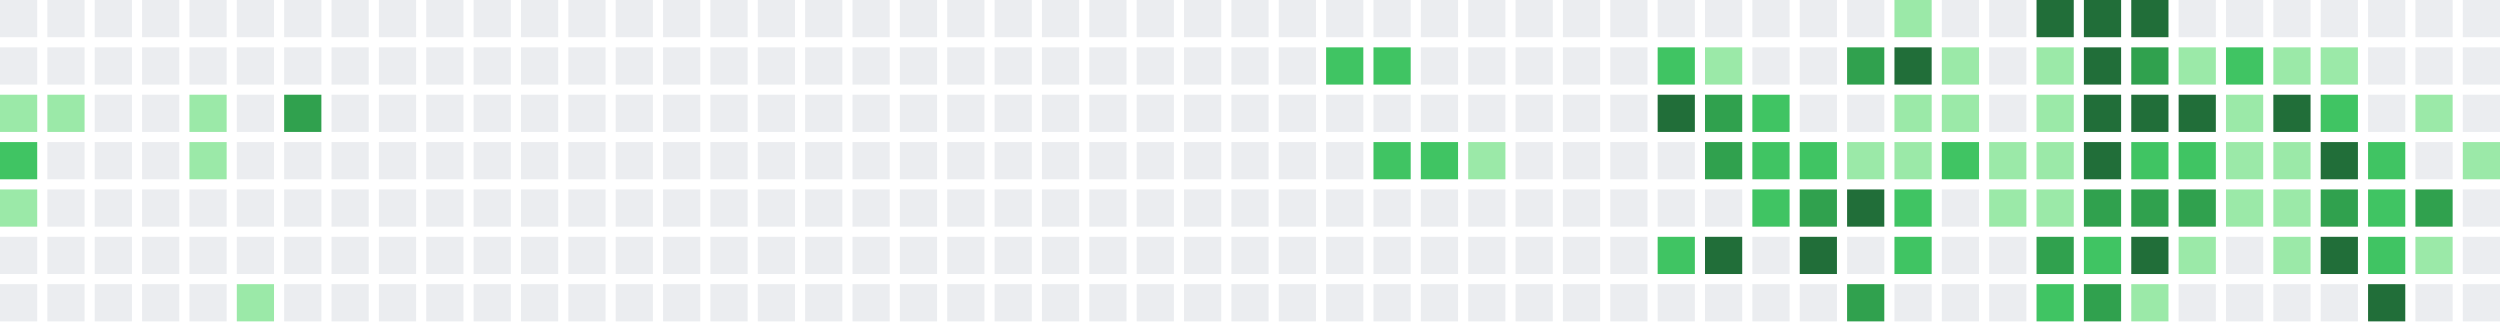
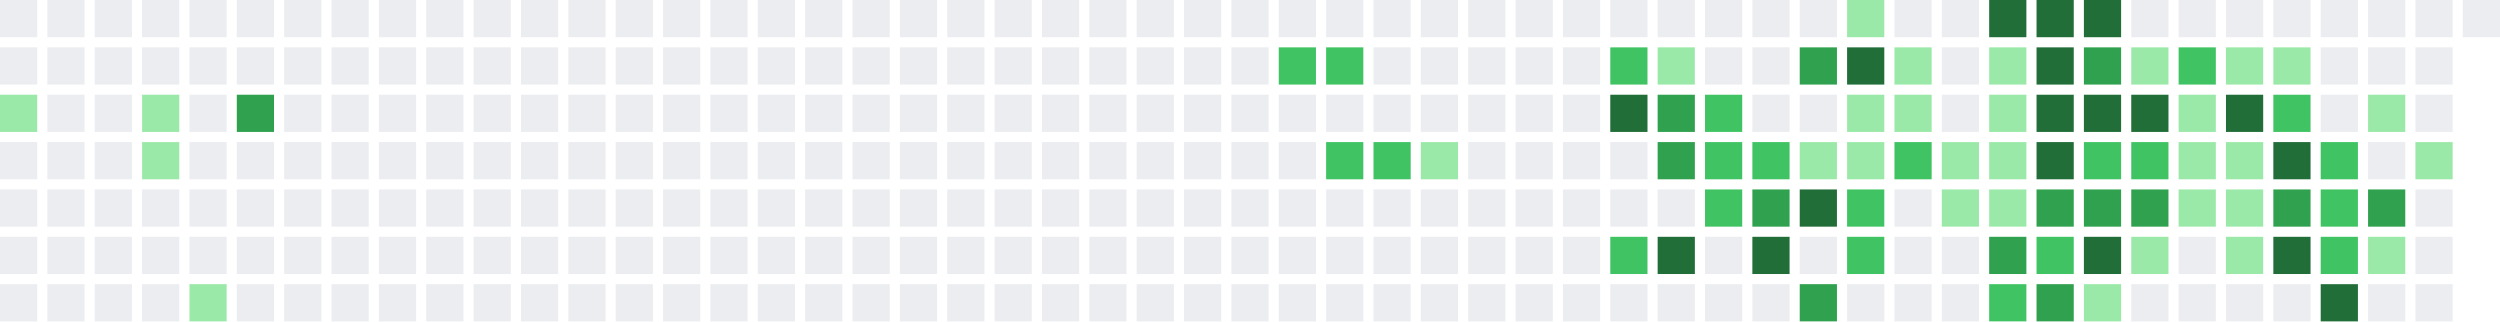
<svg xmlns="http://www.w3.org/2000/svg" width="739" height="95" viewBox="0 0 739 95">
  <rect x="0" y="0" width="11" height="11" fill="#ebedf0" />
  <rect x="0" y="14" width="11" height="11" fill="#ebedf0" />
  <rect x="0" y="28" width="11" height="11" fill="#9be9a8" />
-   <rect x="0" y="42" width="11" height="11" fill="#40c463" />
-   <rect x="0" y="56" width="11" height="11" fill="#9be9a8" />
+   <rect x="0" y="42" width="11" height="11" fill="#ebedf0" />
+   <rect x="0" y="56" width="11" height="11" fill="#ebedf0" />
  <rect x="0" y="70" width="11" height="11" fill="#ebedf0" />
  <rect x="0" y="84" width="11" height="11" fill="#ebedf0" />
  <rect x="14" y="0" width="11" height="11" fill="#ebedf0" />
  <rect x="14" y="14" width="11" height="11" fill="#ebedf0" />
-   <rect x="14" y="28" width="11" height="11" fill="#9be9a8" />
+   <rect x="14" y="28" width="11" height="11" fill="#ebedf0" />
  <rect x="14" y="42" width="11" height="11" fill="#ebedf0" />
  <rect x="14" y="56" width="11" height="11" fill="#ebedf0" />
  <rect x="14" y="70" width="11" height="11" fill="#ebedf0" />
  <rect x="14" y="84" width="11" height="11" fill="#ebedf0" />
  <rect x="28" y="0" width="11" height="11" fill="#ebedf0" />
  <rect x="28" y="14" width="11" height="11" fill="#ebedf0" />
  <rect x="28" y="28" width="11" height="11" fill="#ebedf0" />
  <rect x="28" y="42" width="11" height="11" fill="#ebedf0" />
  <rect x="28" y="56" width="11" height="11" fill="#ebedf0" />
  <rect x="28" y="70" width="11" height="11" fill="#ebedf0" />
  <rect x="28" y="84" width="11" height="11" fill="#ebedf0" />
  <rect x="42" y="0" width="11" height="11" fill="#ebedf0" />
  <rect x="42" y="14" width="11" height="11" fill="#ebedf0" />
-   <rect x="42" y="28" width="11" height="11" fill="#ebedf0" />
-   <rect x="42" y="42" width="11" height="11" fill="#ebedf0" />
+   <rect x="42" y="28" width="11" height="11" fill="#9be9a8" />
+   <rect x="42" y="42" width="11" height="11" fill="#9be9a8" />
  <rect x="42" y="56" width="11" height="11" fill="#ebedf0" />
  <rect x="42" y="70" width="11" height="11" fill="#ebedf0" />
  <rect x="42" y="84" width="11" height="11" fill="#ebedf0" />
  <rect x="56" y="0" width="11" height="11" fill="#ebedf0" />
  <rect x="56" y="14" width="11" height="11" fill="#ebedf0" />
-   <rect x="56" y="28" width="11" height="11" fill="#9be9a8" />
-   <rect x="56" y="42" width="11" height="11" fill="#9be9a8" />
+   <rect x="56" y="28" width="11" height="11" fill="#ebedf0" />
+   <rect x="56" y="42" width="11" height="11" fill="#ebedf0" />
  <rect x="56" y="56" width="11" height="11" fill="#ebedf0" />
  <rect x="56" y="70" width="11" height="11" fill="#ebedf0" />
-   <rect x="56" y="84" width="11" height="11" fill="#ebedf0" />
+   <rect x="56" y="84" width="11" height="11" fill="#9be9a8" />
  <rect x="70" y="0" width="11" height="11" fill="#ebedf0" />
  <rect x="70" y="14" width="11" height="11" fill="#ebedf0" />
-   <rect x="70" y="28" width="11" height="11" fill="#ebedf0" />
+   <rect x="70" y="28" width="11" height="11" fill="#30a14e" />
  <rect x="70" y="42" width="11" height="11" fill="#ebedf0" />
  <rect x="70" y="56" width="11" height="11" fill="#ebedf0" />
  <rect x="70" y="70" width="11" height="11" fill="#ebedf0" />
-   <rect x="70" y="84" width="11" height="11" fill="#9be9a8" />
+   <rect x="70" y="84" width="11" height="11" fill="#ebedf0" />
  <rect x="84" y="0" width="11" height="11" fill="#ebedf0" />
  <rect x="84" y="14" width="11" height="11" fill="#ebedf0" />
-   <rect x="84" y="28" width="11" height="11" fill="#30a14e" />
+   <rect x="84" y="28" width="11" height="11" fill="#ebedf0" />
  <rect x="84" y="42" width="11" height="11" fill="#ebedf0" />
  <rect x="84" y="56" width="11" height="11" fill="#ebedf0" />
  <rect x="84" y="70" width="11" height="11" fill="#ebedf0" />
  <rect x="84" y="84" width="11" height="11" fill="#ebedf0" />
  <rect x="98" y="0" width="11" height="11" fill="#ebedf0" />
  <rect x="98" y="14" width="11" height="11" fill="#ebedf0" />
  <rect x="98" y="28" width="11" height="11" fill="#ebedf0" />
  <rect x="98" y="42" width="11" height="11" fill="#ebedf0" />
  <rect x="98" y="56" width="11" height="11" fill="#ebedf0" />
  <rect x="98" y="70" width="11" height="11" fill="#ebedf0" />
  <rect x="98" y="84" width="11" height="11" fill="#ebedf0" />
  <rect x="112" y="0" width="11" height="11" fill="#ebedf0" />
  <rect x="112" y="14" width="11" height="11" fill="#ebedf0" />
  <rect x="112" y="28" width="11" height="11" fill="#ebedf0" />
  <rect x="112" y="42" width="11" height="11" fill="#ebedf0" />
  <rect x="112" y="56" width="11" height="11" fill="#ebedf0" />
  <rect x="112" y="70" width="11" height="11" fill="#ebedf0" />
  <rect x="112" y="84" width="11" height="11" fill="#ebedf0" />
  <rect x="126" y="0" width="11" height="11" fill="#ebedf0" />
  <rect x="126" y="14" width="11" height="11" fill="#ebedf0" />
  <rect x="126" y="28" width="11" height="11" fill="#ebedf0" />
  <rect x="126" y="42" width="11" height="11" fill="#ebedf0" />
  <rect x="126" y="56" width="11" height="11" fill="#ebedf0" />
  <rect x="126" y="70" width="11" height="11" fill="#ebedf0" />
  <rect x="126" y="84" width="11" height="11" fill="#ebedf0" />
  <rect x="140" y="0" width="11" height="11" fill="#ebedf0" />
  <rect x="140" y="14" width="11" height="11" fill="#ebedf0" />
  <rect x="140" y="28" width="11" height="11" fill="#ebedf0" />
  <rect x="140" y="42" width="11" height="11" fill="#ebedf0" />
  <rect x="140" y="56" width="11" height="11" fill="#ebedf0" />
  <rect x="140" y="70" width="11" height="11" fill="#ebedf0" />
  <rect x="140" y="84" width="11" height="11" fill="#ebedf0" />
  <rect x="154" y="0" width="11" height="11" fill="#ebedf0" />
  <rect x="154" y="14" width="11" height="11" fill="#ebedf0" />
  <rect x="154" y="28" width="11" height="11" fill="#ebedf0" />
  <rect x="154" y="42" width="11" height="11" fill="#ebedf0" />
  <rect x="154" y="56" width="11" height="11" fill="#ebedf0" />
  <rect x="154" y="70" width="11" height="11" fill="#ebedf0" />
  <rect x="154" y="84" width="11" height="11" fill="#ebedf0" />
  <rect x="168" y="0" width="11" height="11" fill="#ebedf0" />
  <rect x="168" y="14" width="11" height="11" fill="#ebedf0" />
  <rect x="168" y="28" width="11" height="11" fill="#ebedf0" />
  <rect x="168" y="42" width="11" height="11" fill="#ebedf0" />
  <rect x="168" y="56" width="11" height="11" fill="#ebedf0" />
  <rect x="168" y="70" width="11" height="11" fill="#ebedf0" />
  <rect x="168" y="84" width="11" height="11" fill="#ebedf0" />
  <rect x="182" y="0" width="11" height="11" fill="#ebedf0" />
  <rect x="182" y="14" width="11" height="11" fill="#ebedf0" />
  <rect x="182" y="28" width="11" height="11" fill="#ebedf0" />
  <rect x="182" y="42" width="11" height="11" fill="#ebedf0" />
  <rect x="182" y="56" width="11" height="11" fill="#ebedf0" />
  <rect x="182" y="70" width="11" height="11" fill="#ebedf0" />
  <rect x="182" y="84" width="11" height="11" fill="#ebedf0" />
  <rect x="196" y="0" width="11" height="11" fill="#ebedf0" />
  <rect x="196" y="14" width="11" height="11" fill="#ebedf0" />
  <rect x="196" y="28" width="11" height="11" fill="#ebedf0" />
  <rect x="196" y="42" width="11" height="11" fill="#ebedf0" />
  <rect x="196" y="56" width="11" height="11" fill="#ebedf0" />
  <rect x="196" y="70" width="11" height="11" fill="#ebedf0" />
  <rect x="196" y="84" width="11" height="11" fill="#ebedf0" />
  <rect x="210" y="0" width="11" height="11" fill="#ebedf0" />
  <rect x="210" y="14" width="11" height="11" fill="#ebedf0" />
  <rect x="210" y="28" width="11" height="11" fill="#ebedf0" />
  <rect x="210" y="42" width="11" height="11" fill="#ebedf0" />
  <rect x="210" y="56" width="11" height="11" fill="#ebedf0" />
  <rect x="210" y="70" width="11" height="11" fill="#ebedf0" />
  <rect x="210" y="84" width="11" height="11" fill="#ebedf0" />
  <rect x="224" y="0" width="11" height="11" fill="#ebedf0" />
  <rect x="224" y="14" width="11" height="11" fill="#ebedf0" />
  <rect x="224" y="28" width="11" height="11" fill="#ebedf0" />
  <rect x="224" y="42" width="11" height="11" fill="#ebedf0" />
  <rect x="224" y="56" width="11" height="11" fill="#ebedf0" />
  <rect x="224" y="70" width="11" height="11" fill="#ebedf0" />
  <rect x="224" y="84" width="11" height="11" fill="#ebedf0" />
  <rect x="238" y="0" width="11" height="11" fill="#ebedf0" />
  <rect x="238" y="14" width="11" height="11" fill="#ebedf0" />
  <rect x="238" y="28" width="11" height="11" fill="#ebedf0" />
  <rect x="238" y="42" width="11" height="11" fill="#ebedf0" />
  <rect x="238" y="56" width="11" height="11" fill="#ebedf0" />
  <rect x="238" y="70" width="11" height="11" fill="#ebedf0" />
  <rect x="238" y="84" width="11" height="11" fill="#ebedf0" />
  <rect x="252" y="0" width="11" height="11" fill="#ebedf0" />
  <rect x="252" y="14" width="11" height="11" fill="#ebedf0" />
  <rect x="252" y="28" width="11" height="11" fill="#ebedf0" />
  <rect x="252" y="42" width="11" height="11" fill="#ebedf0" />
  <rect x="252" y="56" width="11" height="11" fill="#ebedf0" />
  <rect x="252" y="70" width="11" height="11" fill="#ebedf0" />
  <rect x="252" y="84" width="11" height="11" fill="#ebedf0" />
  <rect x="266" y="0" width="11" height="11" fill="#ebedf0" />
  <rect x="266" y="14" width="11" height="11" fill="#ebedf0" />
  <rect x="266" y="28" width="11" height="11" fill="#ebedf0" />
  <rect x="266" y="42" width="11" height="11" fill="#ebedf0" />
  <rect x="266" y="56" width="11" height="11" fill="#ebedf0" />
  <rect x="266" y="70" width="11" height="11" fill="#ebedf0" />
  <rect x="266" y="84" width="11" height="11" fill="#ebedf0" />
  <rect x="280" y="0" width="11" height="11" fill="#ebedf0" />
  <rect x="280" y="14" width="11" height="11" fill="#ebedf0" />
  <rect x="280" y="28" width="11" height="11" fill="#ebedf0" />
  <rect x="280" y="42" width="11" height="11" fill="#ebedf0" />
  <rect x="280" y="56" width="11" height="11" fill="#ebedf0" />
  <rect x="280" y="70" width="11" height="11" fill="#ebedf0" />
  <rect x="280" y="84" width="11" height="11" fill="#ebedf0" />
  <rect x="294" y="0" width="11" height="11" fill="#ebedf0" />
  <rect x="294" y="14" width="11" height="11" fill="#ebedf0" />
  <rect x="294" y="28" width="11" height="11" fill="#ebedf0" />
  <rect x="294" y="42" width="11" height="11" fill="#ebedf0" />
  <rect x="294" y="56" width="11" height="11" fill="#ebedf0" />
  <rect x="294" y="70" width="11" height="11" fill="#ebedf0" />
  <rect x="294" y="84" width="11" height="11" fill="#ebedf0" />
  <rect x="308" y="0" width="11" height="11" fill="#ebedf0" />
  <rect x="308" y="14" width="11" height="11" fill="#ebedf0" />
  <rect x="308" y="28" width="11" height="11" fill="#ebedf0" />
  <rect x="308" y="42" width="11" height="11" fill="#ebedf0" />
  <rect x="308" y="56" width="11" height="11" fill="#ebedf0" />
  <rect x="308" y="70" width="11" height="11" fill="#ebedf0" />
  <rect x="308" y="84" width="11" height="11" fill="#ebedf0" />
  <rect x="322" y="0" width="11" height="11" fill="#ebedf0" />
  <rect x="322" y="14" width="11" height="11" fill="#ebedf0" />
  <rect x="322" y="28" width="11" height="11" fill="#ebedf0" />
  <rect x="322" y="42" width="11" height="11" fill="#ebedf0" />
  <rect x="322" y="56" width="11" height="11" fill="#ebedf0" />
  <rect x="322" y="70" width="11" height="11" fill="#ebedf0" />
  <rect x="322" y="84" width="11" height="11" fill="#ebedf0" />
  <rect x="336" y="0" width="11" height="11" fill="#ebedf0" />
  <rect x="336" y="14" width="11" height="11" fill="#ebedf0" />
  <rect x="336" y="28" width="11" height="11" fill="#ebedf0" />
  <rect x="336" y="42" width="11" height="11" fill="#ebedf0" />
  <rect x="336" y="56" width="11" height="11" fill="#ebedf0" />
  <rect x="336" y="70" width="11" height="11" fill="#ebedf0" />
  <rect x="336" y="84" width="11" height="11" fill="#ebedf0" />
  <rect x="350" y="0" width="11" height="11" fill="#ebedf0" />
  <rect x="350" y="14" width="11" height="11" fill="#ebedf0" />
  <rect x="350" y="28" width="11" height="11" fill="#ebedf0" />
  <rect x="350" y="42" width="11" height="11" fill="#ebedf0" />
  <rect x="350" y="56" width="11" height="11" fill="#ebedf0" />
  <rect x="350" y="70" width="11" height="11" fill="#ebedf0" />
  <rect x="350" y="84" width="11" height="11" fill="#ebedf0" />
  <rect x="364" y="0" width="11" height="11" fill="#ebedf0" />
  <rect x="364" y="14" width="11" height="11" fill="#ebedf0" />
  <rect x="364" y="28" width="11" height="11" fill="#ebedf0" />
  <rect x="364" y="42" width="11" height="11" fill="#ebedf0" />
  <rect x="364" y="56" width="11" height="11" fill="#ebedf0" />
  <rect x="364" y="70" width="11" height="11" fill="#ebedf0" />
  <rect x="364" y="84" width="11" height="11" fill="#ebedf0" />
  <rect x="378" y="0" width="11" height="11" fill="#ebedf0" />
-   <rect x="378" y="14" width="11" height="11" fill="#ebedf0" />
+   <rect x="378" y="14" width="11" height="11" fill="#40c463" />
  <rect x="378" y="28" width="11" height="11" fill="#ebedf0" />
  <rect x="378" y="42" width="11" height="11" fill="#ebedf0" />
  <rect x="378" y="56" width="11" height="11" fill="#ebedf0" />
  <rect x="378" y="70" width="11" height="11" fill="#ebedf0" />
  <rect x="378" y="84" width="11" height="11" fill="#ebedf0" />
  <rect x="392" y="0" width="11" height="11" fill="#ebedf0" />
  <rect x="392" y="14" width="11" height="11" fill="#40c463" />
  <rect x="392" y="28" width="11" height="11" fill="#ebedf0" />
-   <rect x="392" y="42" width="11" height="11" fill="#ebedf0" />
+   <rect x="392" y="42" width="11" height="11" fill="#40c463" />
  <rect x="392" y="56" width="11" height="11" fill="#ebedf0" />
  <rect x="392" y="70" width="11" height="11" fill="#ebedf0" />
  <rect x="392" y="84" width="11" height="11" fill="#ebedf0" />
  <rect x="406" y="0" width="11" height="11" fill="#ebedf0" />
-   <rect x="406" y="14" width="11" height="11" fill="#40c463" />
+   <rect x="406" y="14" width="11" height="11" fill="#ebedf0" />
  <rect x="406" y="28" width="11" height="11" fill="#ebedf0" />
  <rect x="406" y="42" width="11" height="11" fill="#40c463" />
  <rect x="406" y="56" width="11" height="11" fill="#ebedf0" />
  <rect x="406" y="70" width="11" height="11" fill="#ebedf0" />
  <rect x="406" y="84" width="11" height="11" fill="#ebedf0" />
  <rect x="420" y="0" width="11" height="11" fill="#ebedf0" />
  <rect x="420" y="14" width="11" height="11" fill="#ebedf0" />
  <rect x="420" y="28" width="11" height="11" fill="#ebedf0" />
-   <rect x="420" y="42" width="11" height="11" fill="#40c463" />
+   <rect x="420" y="42" width="11" height="11" fill="#9be9a8" />
  <rect x="420" y="56" width="11" height="11" fill="#ebedf0" />
  <rect x="420" y="70" width="11" height="11" fill="#ebedf0" />
  <rect x="420" y="84" width="11" height="11" fill="#ebedf0" />
  <rect x="434" y="0" width="11" height="11" fill="#ebedf0" />
  <rect x="434" y="14" width="11" height="11" fill="#ebedf0" />
  <rect x="434" y="28" width="11" height="11" fill="#ebedf0" />
-   <rect x="434" y="42" width="11" height="11" fill="#9be9a8" />
+   <rect x="434" y="42" width="11" height="11" fill="#ebedf0" />
  <rect x="434" y="56" width="11" height="11" fill="#ebedf0" />
  <rect x="434" y="70" width="11" height="11" fill="#ebedf0" />
  <rect x="434" y="84" width="11" height="11" fill="#ebedf0" />
  <rect x="448" y="0" width="11" height="11" fill="#ebedf0" />
  <rect x="448" y="14" width="11" height="11" fill="#ebedf0" />
  <rect x="448" y="28" width="11" height="11" fill="#ebedf0" />
  <rect x="448" y="42" width="11" height="11" fill="#ebedf0" />
  <rect x="448" y="56" width="11" height="11" fill="#ebedf0" />
  <rect x="448" y="70" width="11" height="11" fill="#ebedf0" />
  <rect x="448" y="84" width="11" height="11" fill="#ebedf0" />
  <rect x="462" y="0" width="11" height="11" fill="#ebedf0" />
  <rect x="462" y="14" width="11" height="11" fill="#ebedf0" />
  <rect x="462" y="28" width="11" height="11" fill="#ebedf0" />
  <rect x="462" y="42" width="11" height="11" fill="#ebedf0" />
  <rect x="462" y="56" width="11" height="11" fill="#ebedf0" />
  <rect x="462" y="70" width="11" height="11" fill="#ebedf0" />
  <rect x="462" y="84" width="11" height="11" fill="#ebedf0" />
  <rect x="476" y="0" width="11" height="11" fill="#ebedf0" />
-   <rect x="476" y="14" width="11" height="11" fill="#ebedf0" />
-   <rect x="476" y="28" width="11" height="11" fill="#ebedf0" />
+   <rect x="476" y="14" width="11" height="11" fill="#40c463" />
+   <rect x="476" y="28" width="11" height="11" fill="#216e39" />
  <rect x="476" y="42" width="11" height="11" fill="#ebedf0" />
  <rect x="476" y="56" width="11" height="11" fill="#ebedf0" />
-   <rect x="476" y="70" width="11" height="11" fill="#ebedf0" />
+   <rect x="476" y="70" width="11" height="11" fill="#40c463" />
  <rect x="476" y="84" width="11" height="11" fill="#ebedf0" />
  <rect x="490" y="0" width="11" height="11" fill="#ebedf0" />
-   <rect x="490" y="14" width="11" height="11" fill="#40c463" />
-   <rect x="490" y="28" width="11" height="11" fill="#216e39" />
-   <rect x="490" y="42" width="11" height="11" fill="#ebedf0" />
+   <rect x="490" y="14" width="11" height="11" fill="#9be9a8" />
+   <rect x="490" y="28" width="11" height="11" fill="#30a14e" />
+   <rect x="490" y="42" width="11" height="11" fill="#30a14e" />
  <rect x="490" y="56" width="11" height="11" fill="#ebedf0" />
-   <rect x="490" y="70" width="11" height="11" fill="#40c463" />
+   <rect x="490" y="70" width="11" height="11" fill="#216e39" />
  <rect x="490" y="84" width="11" height="11" fill="#ebedf0" />
  <rect x="504" y="0" width="11" height="11" fill="#ebedf0" />
-   <rect x="504" y="14" width="11" height="11" fill="#9be9a8" />
-   <rect x="504" y="28" width="11" height="11" fill="#30a14e" />
-   <rect x="504" y="42" width="11" height="11" fill="#30a14e" />
-   <rect x="504" y="56" width="11" height="11" fill="#ebedf0" />
-   <rect x="504" y="70" width="11" height="11" fill="#216e39" />
+   <rect x="504" y="14" width="11" height="11" fill="#ebedf0" />
+   <rect x="504" y="28" width="11" height="11" fill="#40c463" />
+   <rect x="504" y="42" width="11" height="11" fill="#40c463" />
+   <rect x="504" y="56" width="11" height="11" fill="#40c463" />
+   <rect x="504" y="70" width="11" height="11" fill="#ebedf0" />
  <rect x="504" y="84" width="11" height="11" fill="#ebedf0" />
  <rect x="518" y="0" width="11" height="11" fill="#ebedf0" />
  <rect x="518" y="14" width="11" height="11" fill="#ebedf0" />
-   <rect x="518" y="28" width="11" height="11" fill="#40c463" />
+   <rect x="518" y="28" width="11" height="11" fill="#ebedf0" />
  <rect x="518" y="42" width="11" height="11" fill="#40c463" />
-   <rect x="518" y="56" width="11" height="11" fill="#40c463" />
-   <rect x="518" y="70" width="11" height="11" fill="#ebedf0" />
+   <rect x="518" y="56" width="11" height="11" fill="#30a14e" />
+   <rect x="518" y="70" width="11" height="11" fill="#216e39" />
  <rect x="518" y="84" width="11" height="11" fill="#ebedf0" />
  <rect x="532" y="0" width="11" height="11" fill="#ebedf0" />
-   <rect x="532" y="14" width="11" height="11" fill="#ebedf0" />
+   <rect x="532" y="14" width="11" height="11" fill="#30a14e" />
  <rect x="532" y="28" width="11" height="11" fill="#ebedf0" />
-   <rect x="532" y="42" width="11" height="11" fill="#40c463" />
-   <rect x="532" y="56" width="11" height="11" fill="#30a14e" />
-   <rect x="532" y="70" width="11" height="11" fill="#216e39" />
-   <rect x="532" y="84" width="11" height="11" fill="#ebedf0" />
-   <rect x="546" y="0" width="11" height="11" fill="#ebedf0" />
-   <rect x="546" y="14" width="11" height="11" fill="#30a14e" />
-   <rect x="546" y="28" width="11" height="11" fill="#ebedf0" />
+   <rect x="532" y="42" width="11" height="11" fill="#9be9a8" />
+   <rect x="532" y="56" width="11" height="11" fill="#216e39" />
+   <rect x="532" y="70" width="11" height="11" fill="#ebedf0" />
+   <rect x="532" y="84" width="11" height="11" fill="#30a14e" />
+   <rect x="546" y="0" width="11" height="11" fill="#9be9a8" />
+   <rect x="546" y="14" width="11" height="11" fill="#216e39" />
+   <rect x="546" y="28" width="11" height="11" fill="#9be9a8" />
  <rect x="546" y="42" width="11" height="11" fill="#9be9a8" />
-   <rect x="546" y="56" width="11" height="11" fill="#216e39" />
-   <rect x="546" y="70" width="11" height="11" fill="#ebedf0" />
-   <rect x="546" y="84" width="11" height="11" fill="#30a14e" />
-   <rect x="560" y="0" width="11" height="11" fill="#9be9a8" />
-   <rect x="560" y="14" width="11" height="11" fill="#216e39" />
+   <rect x="546" y="56" width="11" height="11" fill="#40c463" />
+   <rect x="546" y="70" width="11" height="11" fill="#40c463" />
+   <rect x="546" y="84" width="11" height="11" fill="#ebedf0" />
+   <rect x="560" y="0" width="11" height="11" fill="#ebedf0" />
+   <rect x="560" y="14" width="11" height="11" fill="#9be9a8" />
  <rect x="560" y="28" width="11" height="11" fill="#9be9a8" />
-   <rect x="560" y="42" width="11" height="11" fill="#9be9a8" />
-   <rect x="560" y="56" width="11" height="11" fill="#40c463" />
-   <rect x="560" y="70" width="11" height="11" fill="#40c463" />
+   <rect x="560" y="42" width="11" height="11" fill="#40c463" />
+   <rect x="560" y="56" width="11" height="11" fill="#ebedf0" />
+   <rect x="560" y="70" width="11" height="11" fill="#ebedf0" />
  <rect x="560" y="84" width="11" height="11" fill="#ebedf0" />
  <rect x="574" y="0" width="11" height="11" fill="#ebedf0" />
-   <rect x="574" y="14" width="11" height="11" fill="#9be9a8" />
-   <rect x="574" y="28" width="11" height="11" fill="#9be9a8" />
-   <rect x="574" y="42" width="11" height="11" fill="#40c463" />
-   <rect x="574" y="56" width="11" height="11" fill="#ebedf0" />
+   <rect x="574" y="14" width="11" height="11" fill="#ebedf0" />
+   <rect x="574" y="28" width="11" height="11" fill="#ebedf0" />
+   <rect x="574" y="42" width="11" height="11" fill="#9be9a8" />
+   <rect x="574" y="56" width="11" height="11" fill="#9be9a8" />
  <rect x="574" y="70" width="11" height="11" fill="#ebedf0" />
  <rect x="574" y="84" width="11" height="11" fill="#ebedf0" />
-   <rect x="588" y="0" width="11" height="11" fill="#ebedf0" />
-   <rect x="588" y="14" width="11" height="11" fill="#ebedf0" />
-   <rect x="588" y="28" width="11" height="11" fill="#ebedf0" />
+   <rect x="588" y="0" width="11" height="11" fill="#216e39" />
+   <rect x="588" y="14" width="11" height="11" fill="#9be9a8" />
+   <rect x="588" y="28" width="11" height="11" fill="#9be9a8" />
  <rect x="588" y="42" width="11" height="11" fill="#9be9a8" />
  <rect x="588" y="56" width="11" height="11" fill="#9be9a8" />
-   <rect x="588" y="70" width="11" height="11" fill="#ebedf0" />
-   <rect x="588" y="84" width="11" height="11" fill="#ebedf0" />
+   <rect x="588" y="70" width="11" height="11" fill="#30a14e" />
+   <rect x="588" y="84" width="11" height="11" fill="#40c463" />
  <rect x="602" y="0" width="11" height="11" fill="#216e39" />
-   <rect x="602" y="14" width="11" height="11" fill="#9be9a8" />
-   <rect x="602" y="28" width="11" height="11" fill="#9be9a8" />
-   <rect x="602" y="42" width="11" height="11" fill="#9be9a8" />
-   <rect x="602" y="56" width="11" height="11" fill="#9be9a8" />
-   <rect x="602" y="70" width="11" height="11" fill="#30a14e" />
-   <rect x="602" y="84" width="11" height="11" fill="#40c463" />
+   <rect x="602" y="14" width="11" height="11" fill="#216e39" />
+   <rect x="602" y="28" width="11" height="11" fill="#216e39" />
+   <rect x="602" y="42" width="11" height="11" fill="#216e39" />
+   <rect x="602" y="56" width="11" height="11" fill="#30a14e" />
+   <rect x="602" y="70" width="11" height="11" fill="#40c463" />
+   <rect x="602" y="84" width="11" height="11" fill="#30a14e" />
  <rect x="616" y="0" width="11" height="11" fill="#216e39" />
-   <rect x="616" y="14" width="11" height="11" fill="#216e39" />
+   <rect x="616" y="14" width="11" height="11" fill="#30a14e" />
  <rect x="616" y="28" width="11" height="11" fill="#216e39" />
-   <rect x="616" y="42" width="11" height="11" fill="#216e39" />
+   <rect x="616" y="42" width="11" height="11" fill="#40c463" />
  <rect x="616" y="56" width="11" height="11" fill="#30a14e" />
-   <rect x="616" y="70" width="11" height="11" fill="#40c463" />
-   <rect x="616" y="84" width="11" height="11" fill="#30a14e" />
-   <rect x="630" y="0" width="11" height="11" fill="#216e39" />
-   <rect x="630" y="14" width="11" height="11" fill="#30a14e" />
+   <rect x="616" y="70" width="11" height="11" fill="#216e39" />
+   <rect x="616" y="84" width="11" height="11" fill="#9be9a8" />
+   <rect x="630" y="0" width="11" height="11" fill="#ebedf0" />
+   <rect x="630" y="14" width="11" height="11" fill="#9be9a8" />
  <rect x="630" y="28" width="11" height="11" fill="#216e39" />
  <rect x="630" y="42" width="11" height="11" fill="#40c463" />
  <rect x="630" y="56" width="11" height="11" fill="#30a14e" />
-   <rect x="630" y="70" width="11" height="11" fill="#216e39" />
-   <rect x="630" y="84" width="11" height="11" fill="#9be9a8" />
+   <rect x="630" y="70" width="11" height="11" fill="#9be9a8" />
+   <rect x="630" y="84" width="11" height="11" fill="#ebedf0" />
  <rect x="644" y="0" width="11" height="11" fill="#ebedf0" />
-   <rect x="644" y="14" width="11" height="11" fill="#9be9a8" />
-   <rect x="644" y="28" width="11" height="11" fill="#216e39" />
-   <rect x="644" y="42" width="11" height="11" fill="#40c463" />
-   <rect x="644" y="56" width="11" height="11" fill="#30a14e" />
-   <rect x="644" y="70" width="11" height="11" fill="#9be9a8" />
+   <rect x="644" y="14" width="11" height="11" fill="#40c463" />
+   <rect x="644" y="28" width="11" height="11" fill="#9be9a8" />
+   <rect x="644" y="42" width="11" height="11" fill="#9be9a8" />
+   <rect x="644" y="56" width="11" height="11" fill="#9be9a8" />
+   <rect x="644" y="70" width="11" height="11" fill="#ebedf0" />
  <rect x="644" y="84" width="11" height="11" fill="#ebedf0" />
  <rect x="658" y="0" width="11" height="11" fill="#ebedf0" />
-   <rect x="658" y="14" width="11" height="11" fill="#40c463" />
-   <rect x="658" y="28" width="11" height="11" fill="#9be9a8" />
+   <rect x="658" y="14" width="11" height="11" fill="#9be9a8" />
+   <rect x="658" y="28" width="11" height="11" fill="#216e39" />
  <rect x="658" y="42" width="11" height="11" fill="#9be9a8" />
  <rect x="658" y="56" width="11" height="11" fill="#9be9a8" />
-   <rect x="658" y="70" width="11" height="11" fill="#ebedf0" />
+   <rect x="658" y="70" width="11" height="11" fill="#9be9a8" />
  <rect x="658" y="84" width="11" height="11" fill="#ebedf0" />
  <rect x="672" y="0" width="11" height="11" fill="#ebedf0" />
  <rect x="672" y="14" width="11" height="11" fill="#9be9a8" />
-   <rect x="672" y="28" width="11" height="11" fill="#216e39" />
-   <rect x="672" y="42" width="11" height="11" fill="#9be9a8" />
-   <rect x="672" y="56" width="11" height="11" fill="#9be9a8" />
-   <rect x="672" y="70" width="11" height="11" fill="#9be9a8" />
+   <rect x="672" y="28" width="11" height="11" fill="#40c463" />
+   <rect x="672" y="42" width="11" height="11" fill="#216e39" />
+   <rect x="672" y="56" width="11" height="11" fill="#30a14e" />
+   <rect x="672" y="70" width="11" height="11" fill="#216e39" />
  <rect x="672" y="84" width="11" height="11" fill="#ebedf0" />
  <rect x="686" y="0" width="11" height="11" fill="#ebedf0" />
-   <rect x="686" y="14" width="11" height="11" fill="#9be9a8" />
-   <rect x="686" y="28" width="11" height="11" fill="#40c463" />
-   <rect x="686" y="42" width="11" height="11" fill="#216e39" />
-   <rect x="686" y="56" width="11" height="11" fill="#30a14e" />
-   <rect x="686" y="70" width="11" height="11" fill="#216e39" />
-   <rect x="686" y="84" width="11" height="11" fill="#ebedf0" />
+   <rect x="686" y="14" width="11" height="11" fill="#ebedf0" />
+   <rect x="686" y="28" width="11" height="11" fill="#ebedf0" />
+   <rect x="686" y="42" width="11" height="11" fill="#40c463" />
+   <rect x="686" y="56" width="11" height="11" fill="#40c463" />
+   <rect x="686" y="70" width="11" height="11" fill="#40c463" />
+   <rect x="686" y="84" width="11" height="11" fill="#216e39" />
  <rect x="700" y="0" width="11" height="11" fill="#ebedf0" />
  <rect x="700" y="14" width="11" height="11" fill="#ebedf0" />
-   <rect x="700" y="28" width="11" height="11" fill="#ebedf0" />
-   <rect x="700" y="42" width="11" height="11" fill="#40c463" />
-   <rect x="700" y="56" width="11" height="11" fill="#40c463" />
-   <rect x="700" y="70" width="11" height="11" fill="#40c463" />
-   <rect x="700" y="84" width="11" height="11" fill="#216e39" />
+   <rect x="700" y="28" width="11" height="11" fill="#9be9a8" />
+   <rect x="700" y="42" width="11" height="11" fill="#ebedf0" />
+   <rect x="700" y="56" width="11" height="11" fill="#30a14e" />
+   <rect x="700" y="70" width="11" height="11" fill="#9be9a8" />
+   <rect x="700" y="84" width="11" height="11" fill="#ebedf0" />
  <rect x="714" y="0" width="11" height="11" fill="#ebedf0" />
  <rect x="714" y="14" width="11" height="11" fill="#ebedf0" />
-   <rect x="714" y="28" width="11" height="11" fill="#9be9a8" />
-   <rect x="714" y="42" width="11" height="11" fill="#ebedf0" />
-   <rect x="714" y="56" width="11" height="11" fill="#30a14e" />
-   <rect x="714" y="70" width="11" height="11" fill="#9be9a8" />
+   <rect x="714" y="28" width="11" height="11" fill="#ebedf0" />
+   <rect x="714" y="42" width="11" height="11" fill="#9be9a8" />
+   <rect x="714" y="56" width="11" height="11" fill="#ebedf0" />
+   <rect x="714" y="70" width="11" height="11" fill="#ebedf0" />
  <rect x="714" y="84" width="11" height="11" fill="#ebedf0" />
  <rect x="728" y="0" width="11" height="11" fill="#ebedf0" />
-   <rect x="728" y="14" width="11" height="11" fill="#ebedf0" />
-   <rect x="728" y="28" width="11" height="11" fill="#ebedf0" />
-   <rect x="728" y="42" width="11" height="11" fill="#9be9a8" />
-   <rect x="728" y="56" width="11" height="11" fill="#ebedf0" />
-   <rect x="728" y="70" width="11" height="11" fill="#ebedf0" />
-   <rect x="728" y="84" width="11" height="11" fill="#ebedf0" />
</svg>
